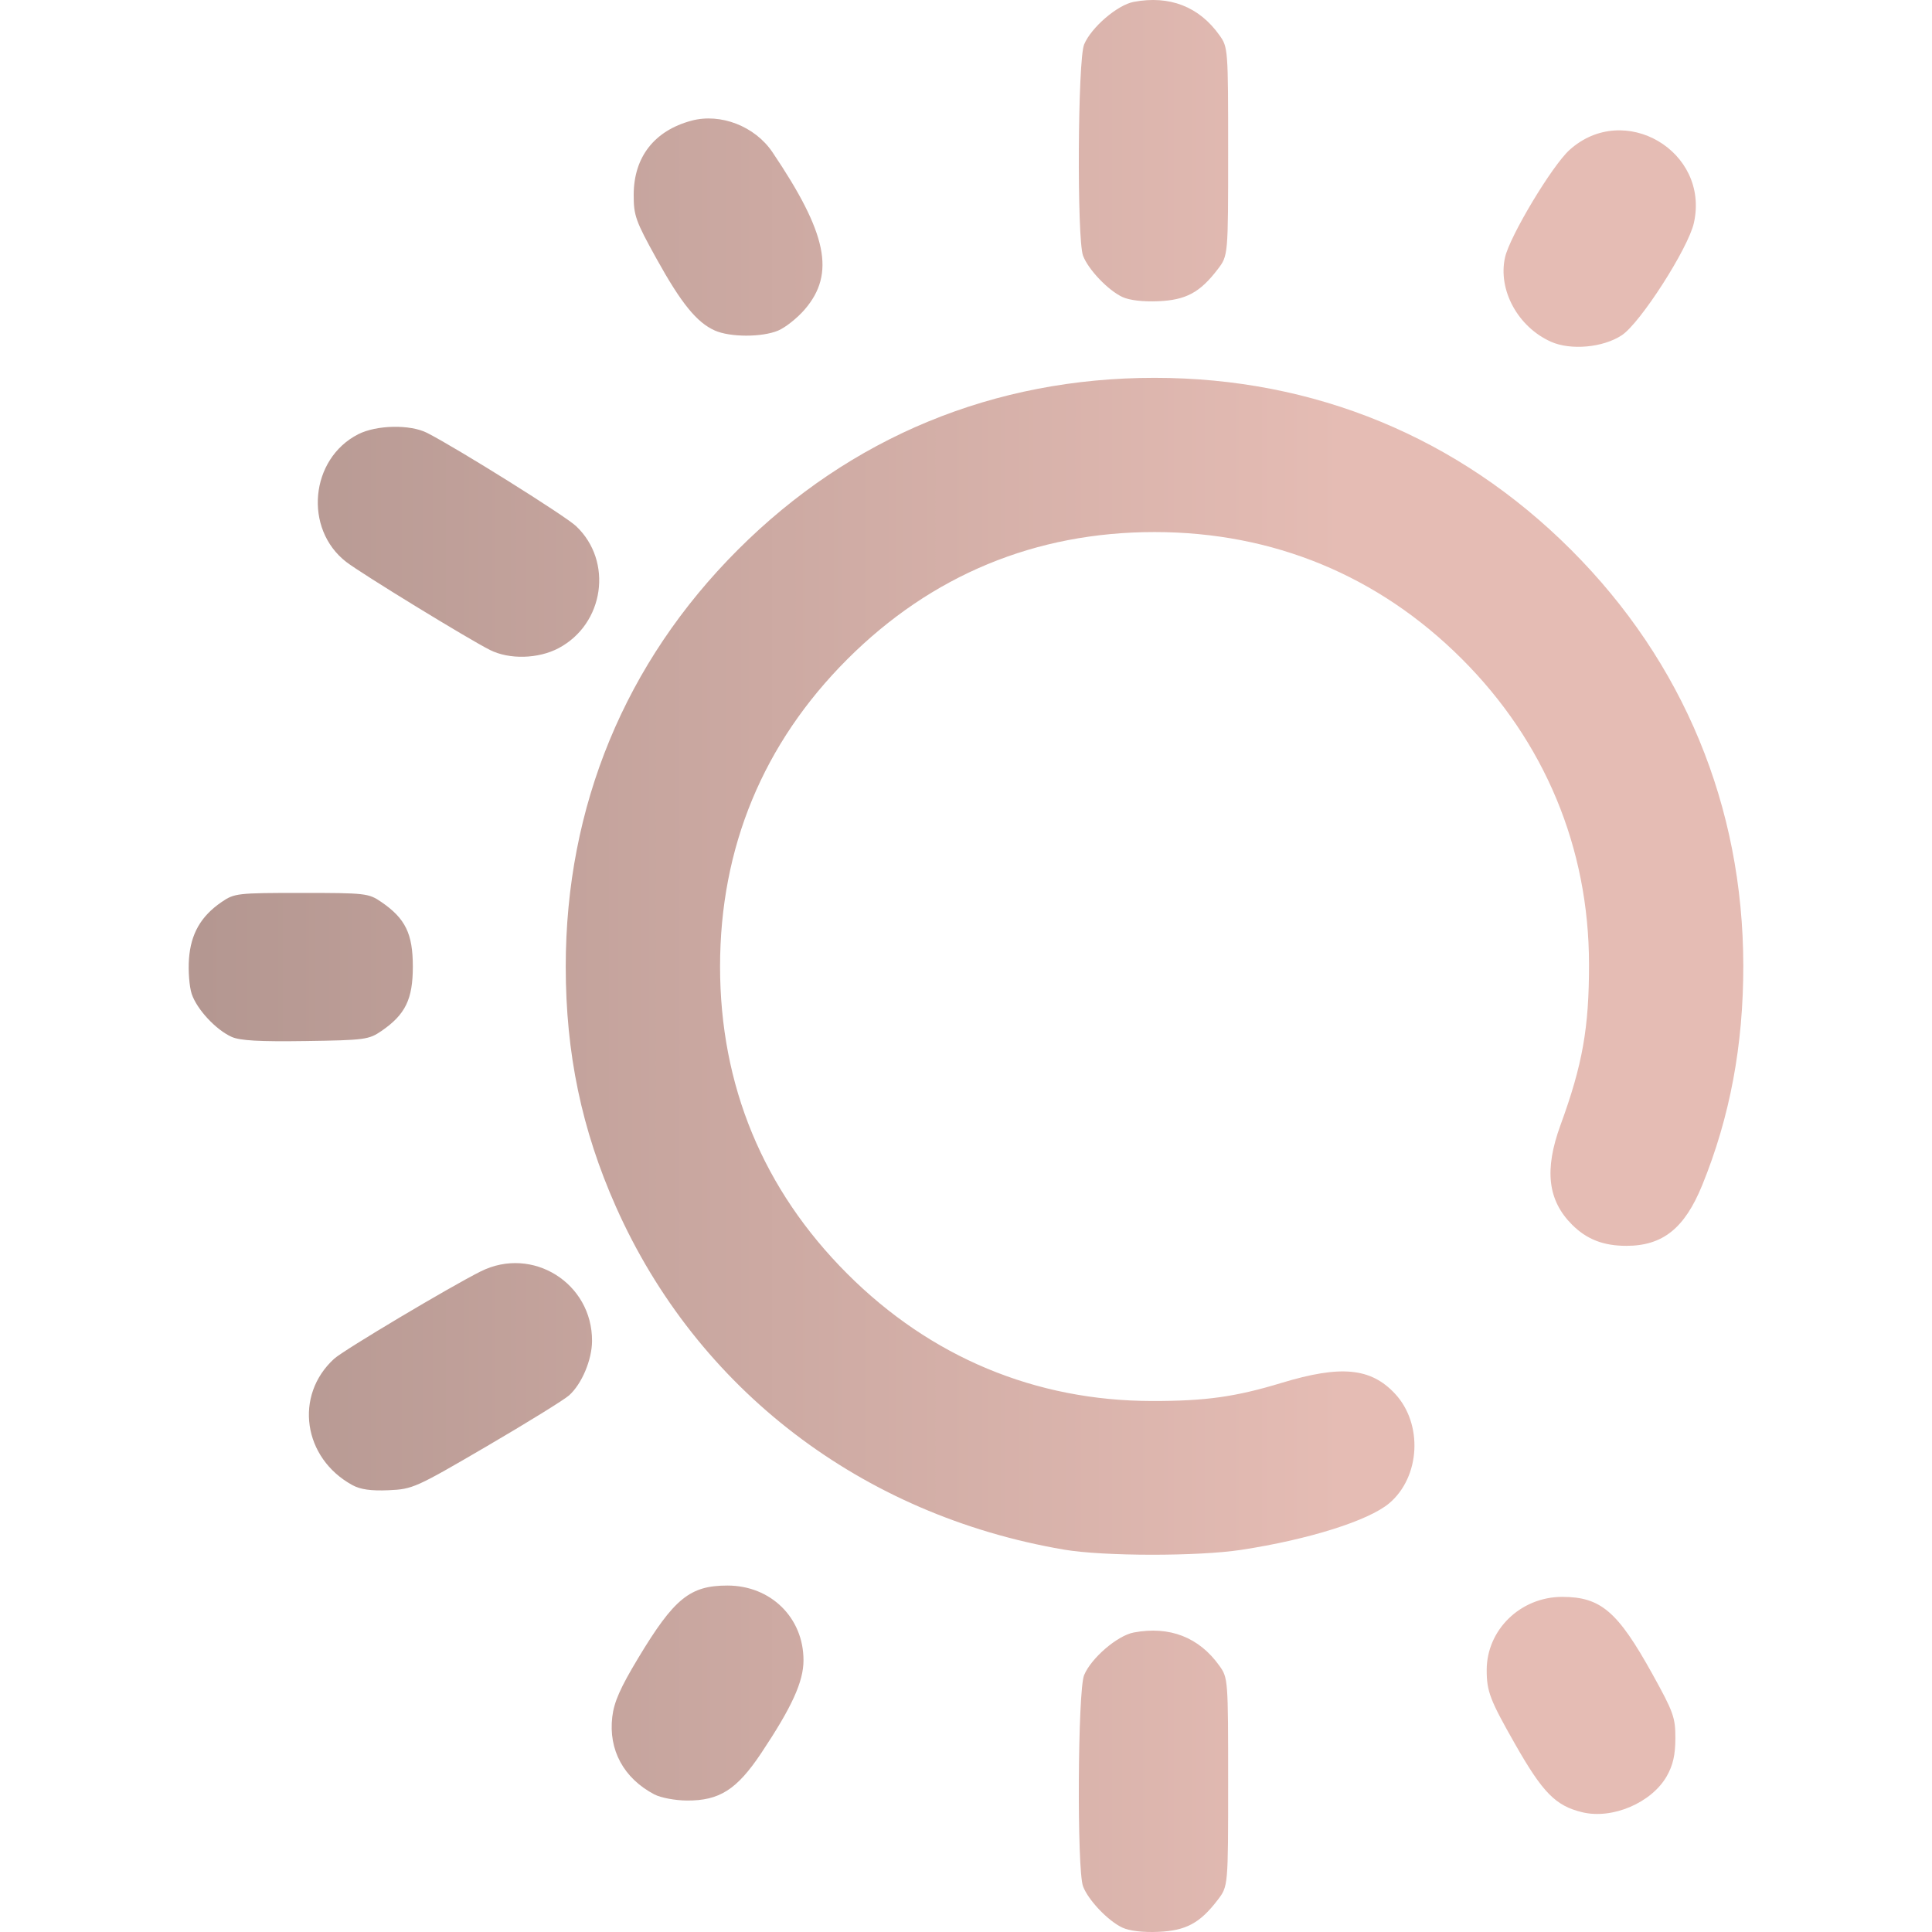
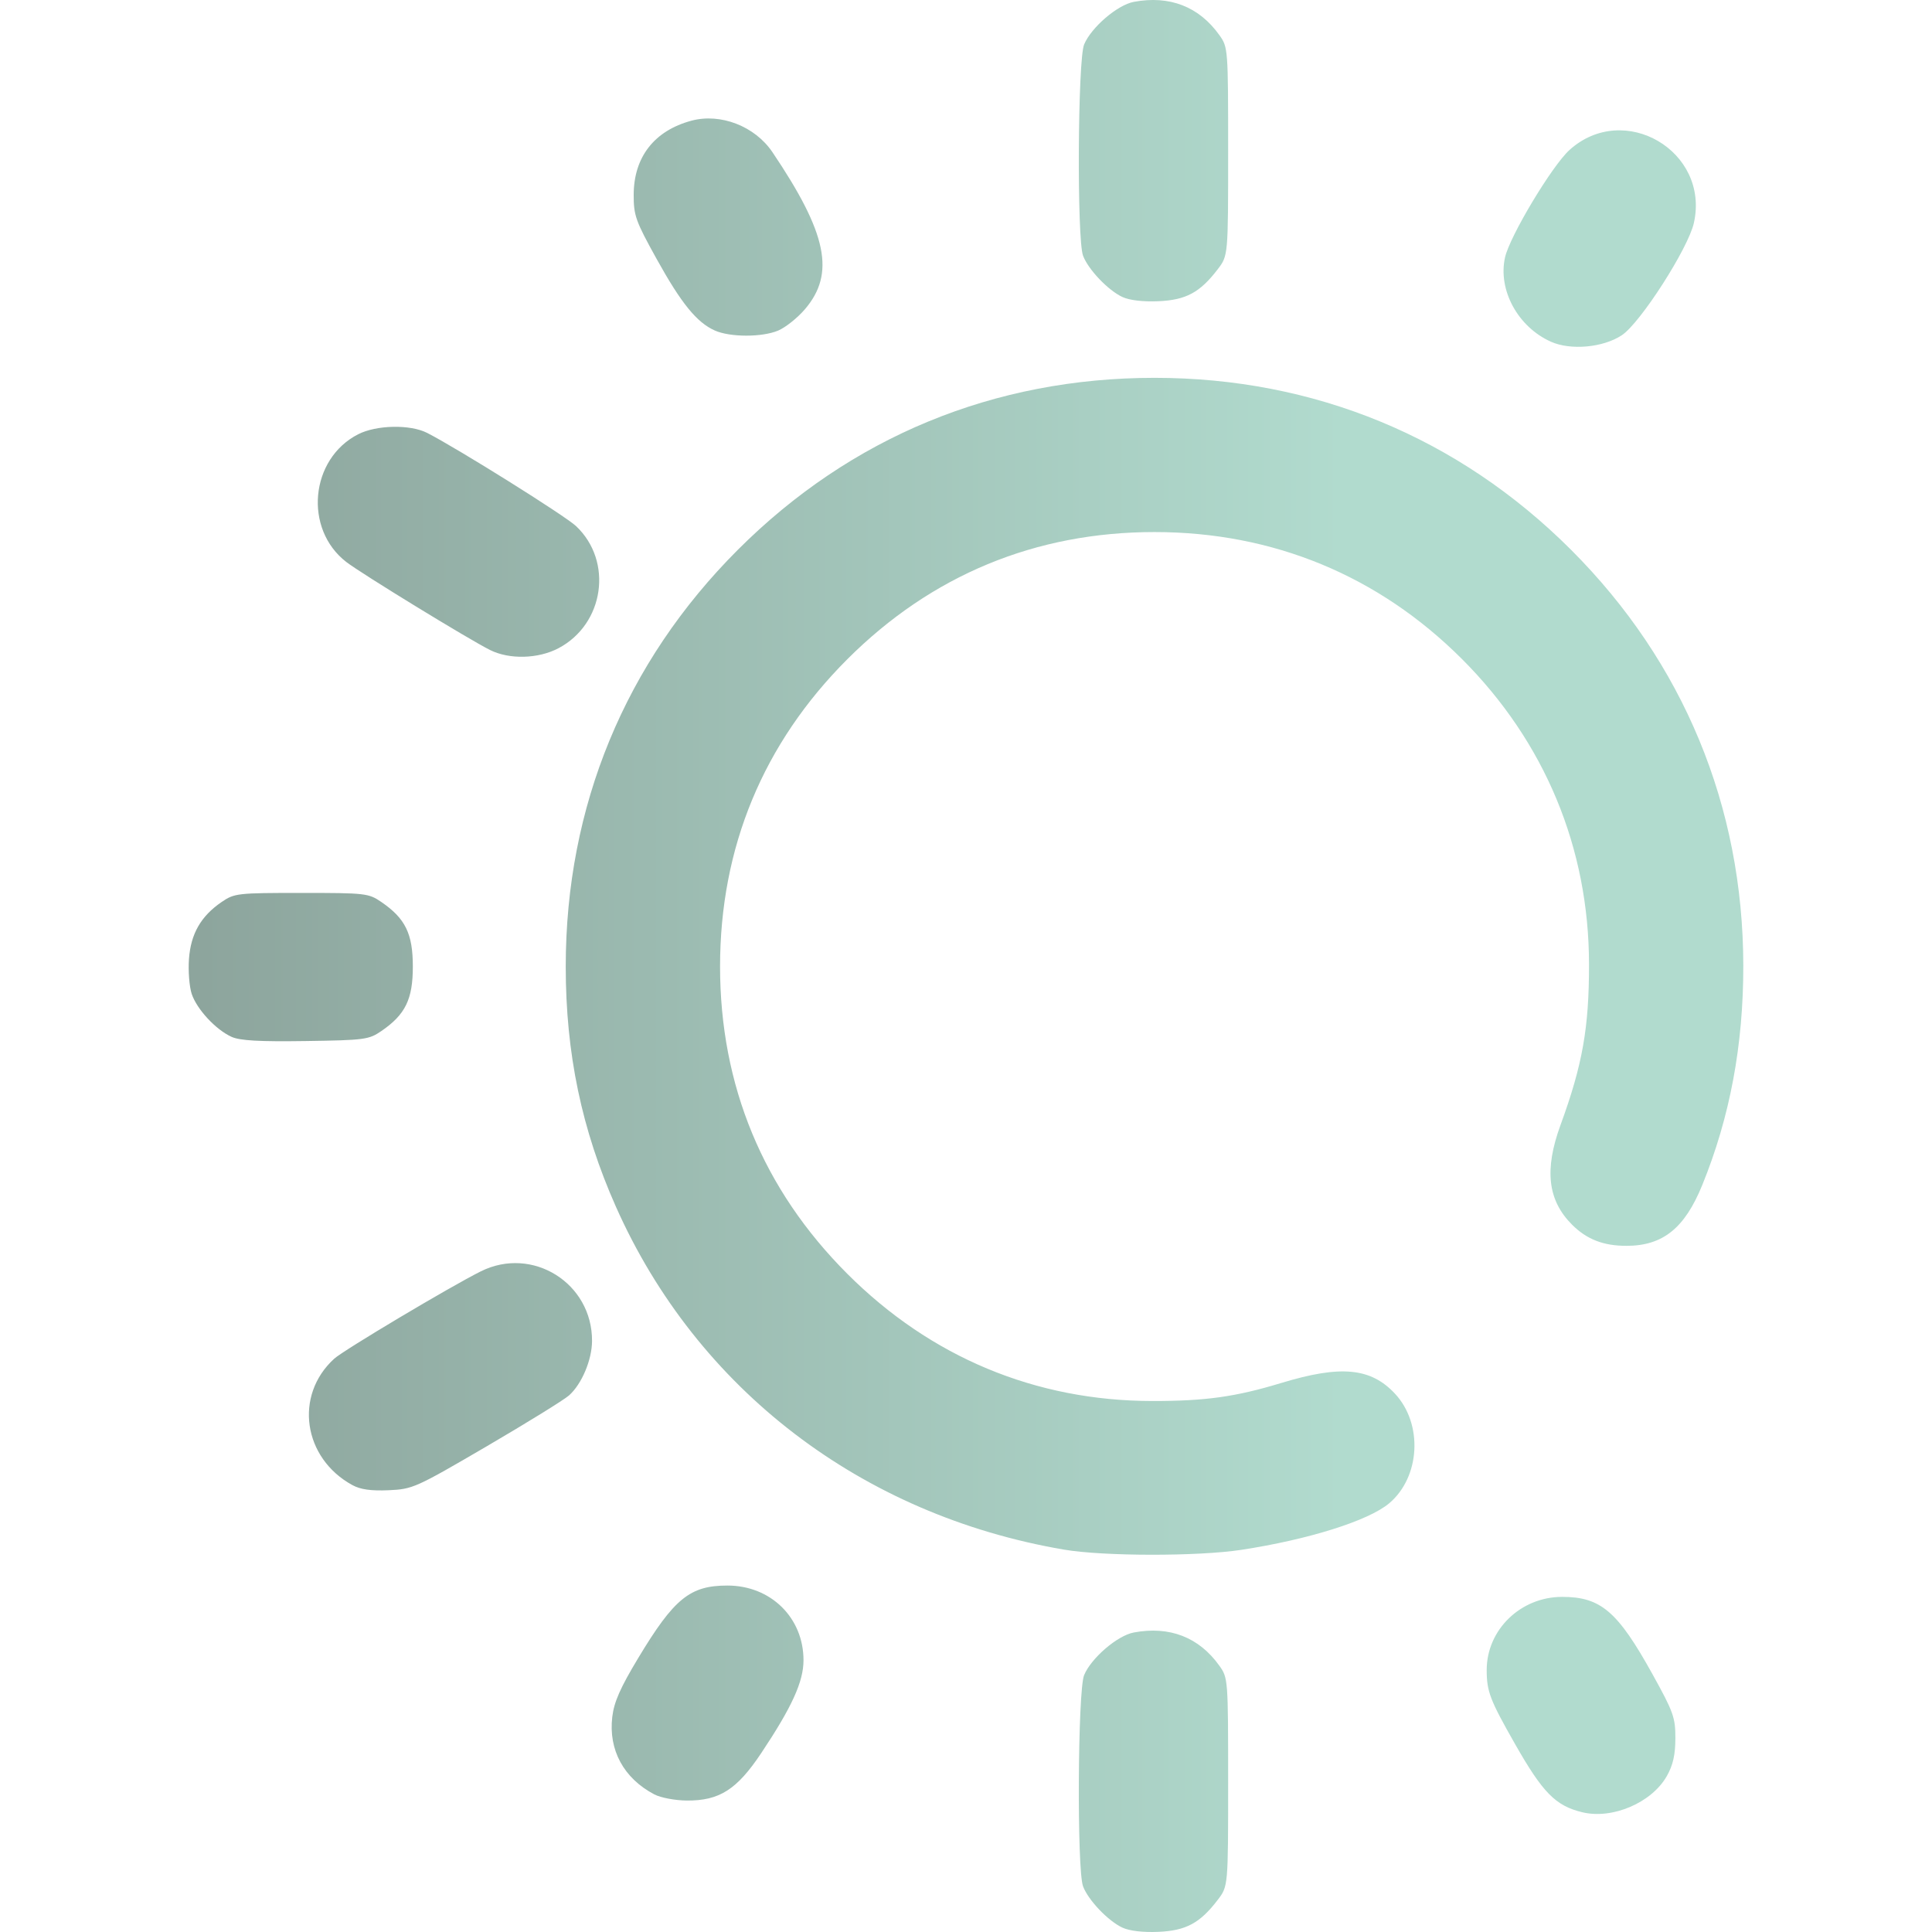
<svg xmlns="http://www.w3.org/2000/svg" xmlns:xlink="http://www.w3.org/1999/xlink" width="512" height="512" viewBox="0 0 135.467 135.467" version="1.1" id="svg1" xml:space="preserve">
  <defs id="defs1">
    <linearGradient id="linearGradient10">
-       <stop style="stop-color:#B49791;stop-opacity:1;" offset="0" id="stop10" />
-       <stop style="stop-color:#E5BCB4;stop-opacity:1" offset="1" id="stop11" />
+       <stop style="stop-color:#8DA59D;stop-opacity:1;" offset="0" id="stop10" />
+       <stop style="stop-color:#B1DBCE;stop-opacity:1" offset="1" id="stop11" />
    </linearGradient>
    <linearGradient xlink:href="#linearGradient10" id="linearGradient11" x1="46.212" y1="165.375" x2="131.625" y2="165.375" gradientUnits="userSpaceOnUse" />
  </defs>
  <g id="layer1" transform="matrix(0.9377842,0,0,0.9377842,-29.23775,-88.22543)">
    <path style="fill:url(#linearGradient11);fill-opacity:1" d="m 115.102,238.208 c -1.072,-0.499 -2.556,-2.055 -2.946,-3.09 -0.466,-1.237 -0.398,-14.652 0.081,-15.795 0.535,-1.279 2.489,-2.955 3.711,-3.184 2.678,-0.502 4.88,0.353 6.402,2.487 0.647,0.907 0.655,1.012 0.655,8.701 0,7.783 0,7.783 -0.775,8.8 -1.328,1.741 -2.373,2.305 -4.439,2.395 -1.144,0.05 -2.161,-0.069 -2.687,-0.314 z m 34.368,-8.631 c -1.983,-0.484 -2.941,-1.457 -5.002,-5.078 -1.887,-3.314 -2.131,-3.95 -2.131,-5.552 0,-3.014 2.534,-5.471 5.642,-5.471 2.886,0 4.151,1.083 6.753,5.779 1.571,2.836 1.716,3.241 1.712,4.798 -0.003,1.235 -0.178,2.006 -0.638,2.819 -1.132,1.999 -4.078,3.257 -6.335,2.705 z m -69.363,-1.329 c -2.296,-1.208 -3.444,-3.322 -3.15,-5.8 0.132,-1.115 0.598,-2.17 1.944,-4.406 2.68,-4.45 3.866,-5.413 6.666,-5.413 3.241,0 5.688,2.403 5.688,5.585 0,1.602 -0.866,3.503 -3.166,6.951 -1.816,2.722 -3.126,3.556 -5.557,3.539 -0.871,-0.006 -1.958,-0.211 -2.425,-0.457 z m 30.621,-18.306 c -15.134,-2.583 -27.434,-11.995 -33.497,-25.633 -2.562,-5.762 -3.754,-11.467 -3.754,-17.964 0,-11.973 4.444,-22.735 12.867,-31.157 8.434,-8.434 19.157,-12.859 31.157,-12.859 11.96,0 22.736,4.451 31.151,12.866 8.393,8.393 12.856,19.172 12.871,31.083 0.007,5.946 -0.998,11.318 -3.07,16.41 -1.315,3.23 -2.952,4.541 -5.672,4.541 -1.72,0 -2.966,-0.485 -4.063,-1.583 -1.821,-1.821 -2.085,-4.102 -0.863,-7.448 1.649,-4.513 2.136,-7.263 2.132,-12.025 -0.008,-8.699 -3.309,-16.629 -9.497,-22.817 -6.239,-6.239 -14.123,-9.496 -22.989,-9.496 -8.9,0 -16.684,3.223 -22.973,9.512 -6.289,6.289 -9.512,14.073 -9.512,22.973 0,8.9 3.223,16.684 9.512,22.973 6.238,6.238 14.068,9.505 22.801,9.513 3.989,0.004 6.224,-0.309 9.668,-1.354 4.433,-1.345 6.674,-1.132 8.482,0.806 2.108,2.26 1.897,6.235 -0.436,8.198 -1.545,1.3 -6.027,2.71 -11.051,3.478 -3.247,0.496 -10.311,0.487 -13.264,-0.017 z m -53.199,-4.821 c -3.696,-2.017 -4.375,-6.708 -1.366,-9.45 0.705,-0.643 8.682,-5.396 10.962,-6.533 3.862,-1.925 8.342,0.88 8.319,5.208 -0.007,1.416 -0.769,3.217 -1.72,4.067 -0.37,0.33 -3.139,2.042 -6.154,3.804 -5.317,3.107 -5.538,3.206 -7.338,3.285 -1.312,0.057 -2.104,-0.054 -2.702,-0.381 z m -9.031,-33.515 c -1.182,-0.531 -2.608,-2.068 -2.989,-3.221 -0.176,-0.534 -0.267,-1.707 -0.202,-2.608 0.136,-1.878 0.89,-3.194 2.439,-4.255 0.957,-0.655 1.173,-0.68 5.973,-0.68 4.8,0 5.016,0.025 5.973,0.68 1.796,1.231 2.353,2.371 2.353,4.823 0,2.451 -0.556,3.591 -2.352,4.823 -0.937,0.643 -1.247,0.684 -5.67,0.749 -3.444,0.051 -4.902,-0.031 -5.525,-0.311 z m 19.321,-28.926 c -1.602,-0.801 -9.628,-5.716 -10.75,-6.583 -3.198,-2.47 -2.71,-7.713 0.889,-9.549 1.372,-0.7 3.89,-0.749 5.159,-0.1 2.264,1.157 10.31,6.192 11.13,6.965 2.788,2.629 2.114,7.324 -1.311,9.132 -1.516,0.8 -3.674,0.857 -5.118,0.134 z M 147.134,119.626 c -2.469,-1.106 -3.972,-3.873 -3.426,-6.304 0.358,-1.592 3.513,-6.849 4.819,-8.029 4.075,-3.681 10.498,0.083 9.302,5.452 -0.424,1.903 -4.001,7.48 -5.387,8.397 -1.402,0.928 -3.826,1.149 -5.308,0.485 z m -62.512,-0.836 c -1.346,-0.599 -2.51,-2.031 -4.352,-5.356 -1.571,-2.836 -1.716,-3.241 -1.712,-4.798 0.008,-2.818 1.544,-4.787 4.316,-5.533 2.177,-0.586 4.748,0.411 6.056,2.35 4.091,6.063 4.715,9.079 2.431,11.747 -0.557,0.651 -1.46,1.37 -2.006,1.598 -1.212,0.506 -3.587,0.502 -4.734,-0.008 z m 30.48,-2.503 c -1.072,-0.499 -2.556,-2.055 -2.946,-3.09 -0.466,-1.237 -0.398,-14.652 0.081,-15.795 0.535,-1.279 2.489,-2.955 3.711,-3.184 2.678,-0.502 4.88,0.353 6.402,2.487 0.647,0.907 0.655,1.012 0.655,8.701 0,7.783 0,7.783 -0.775,8.8 -1.328,1.741 -2.373,2.305 -4.439,2.395 -1.144,0.05 -2.161,-0.069 -2.687,-0.314 z" id="path10" />
  </g>
</svg>
